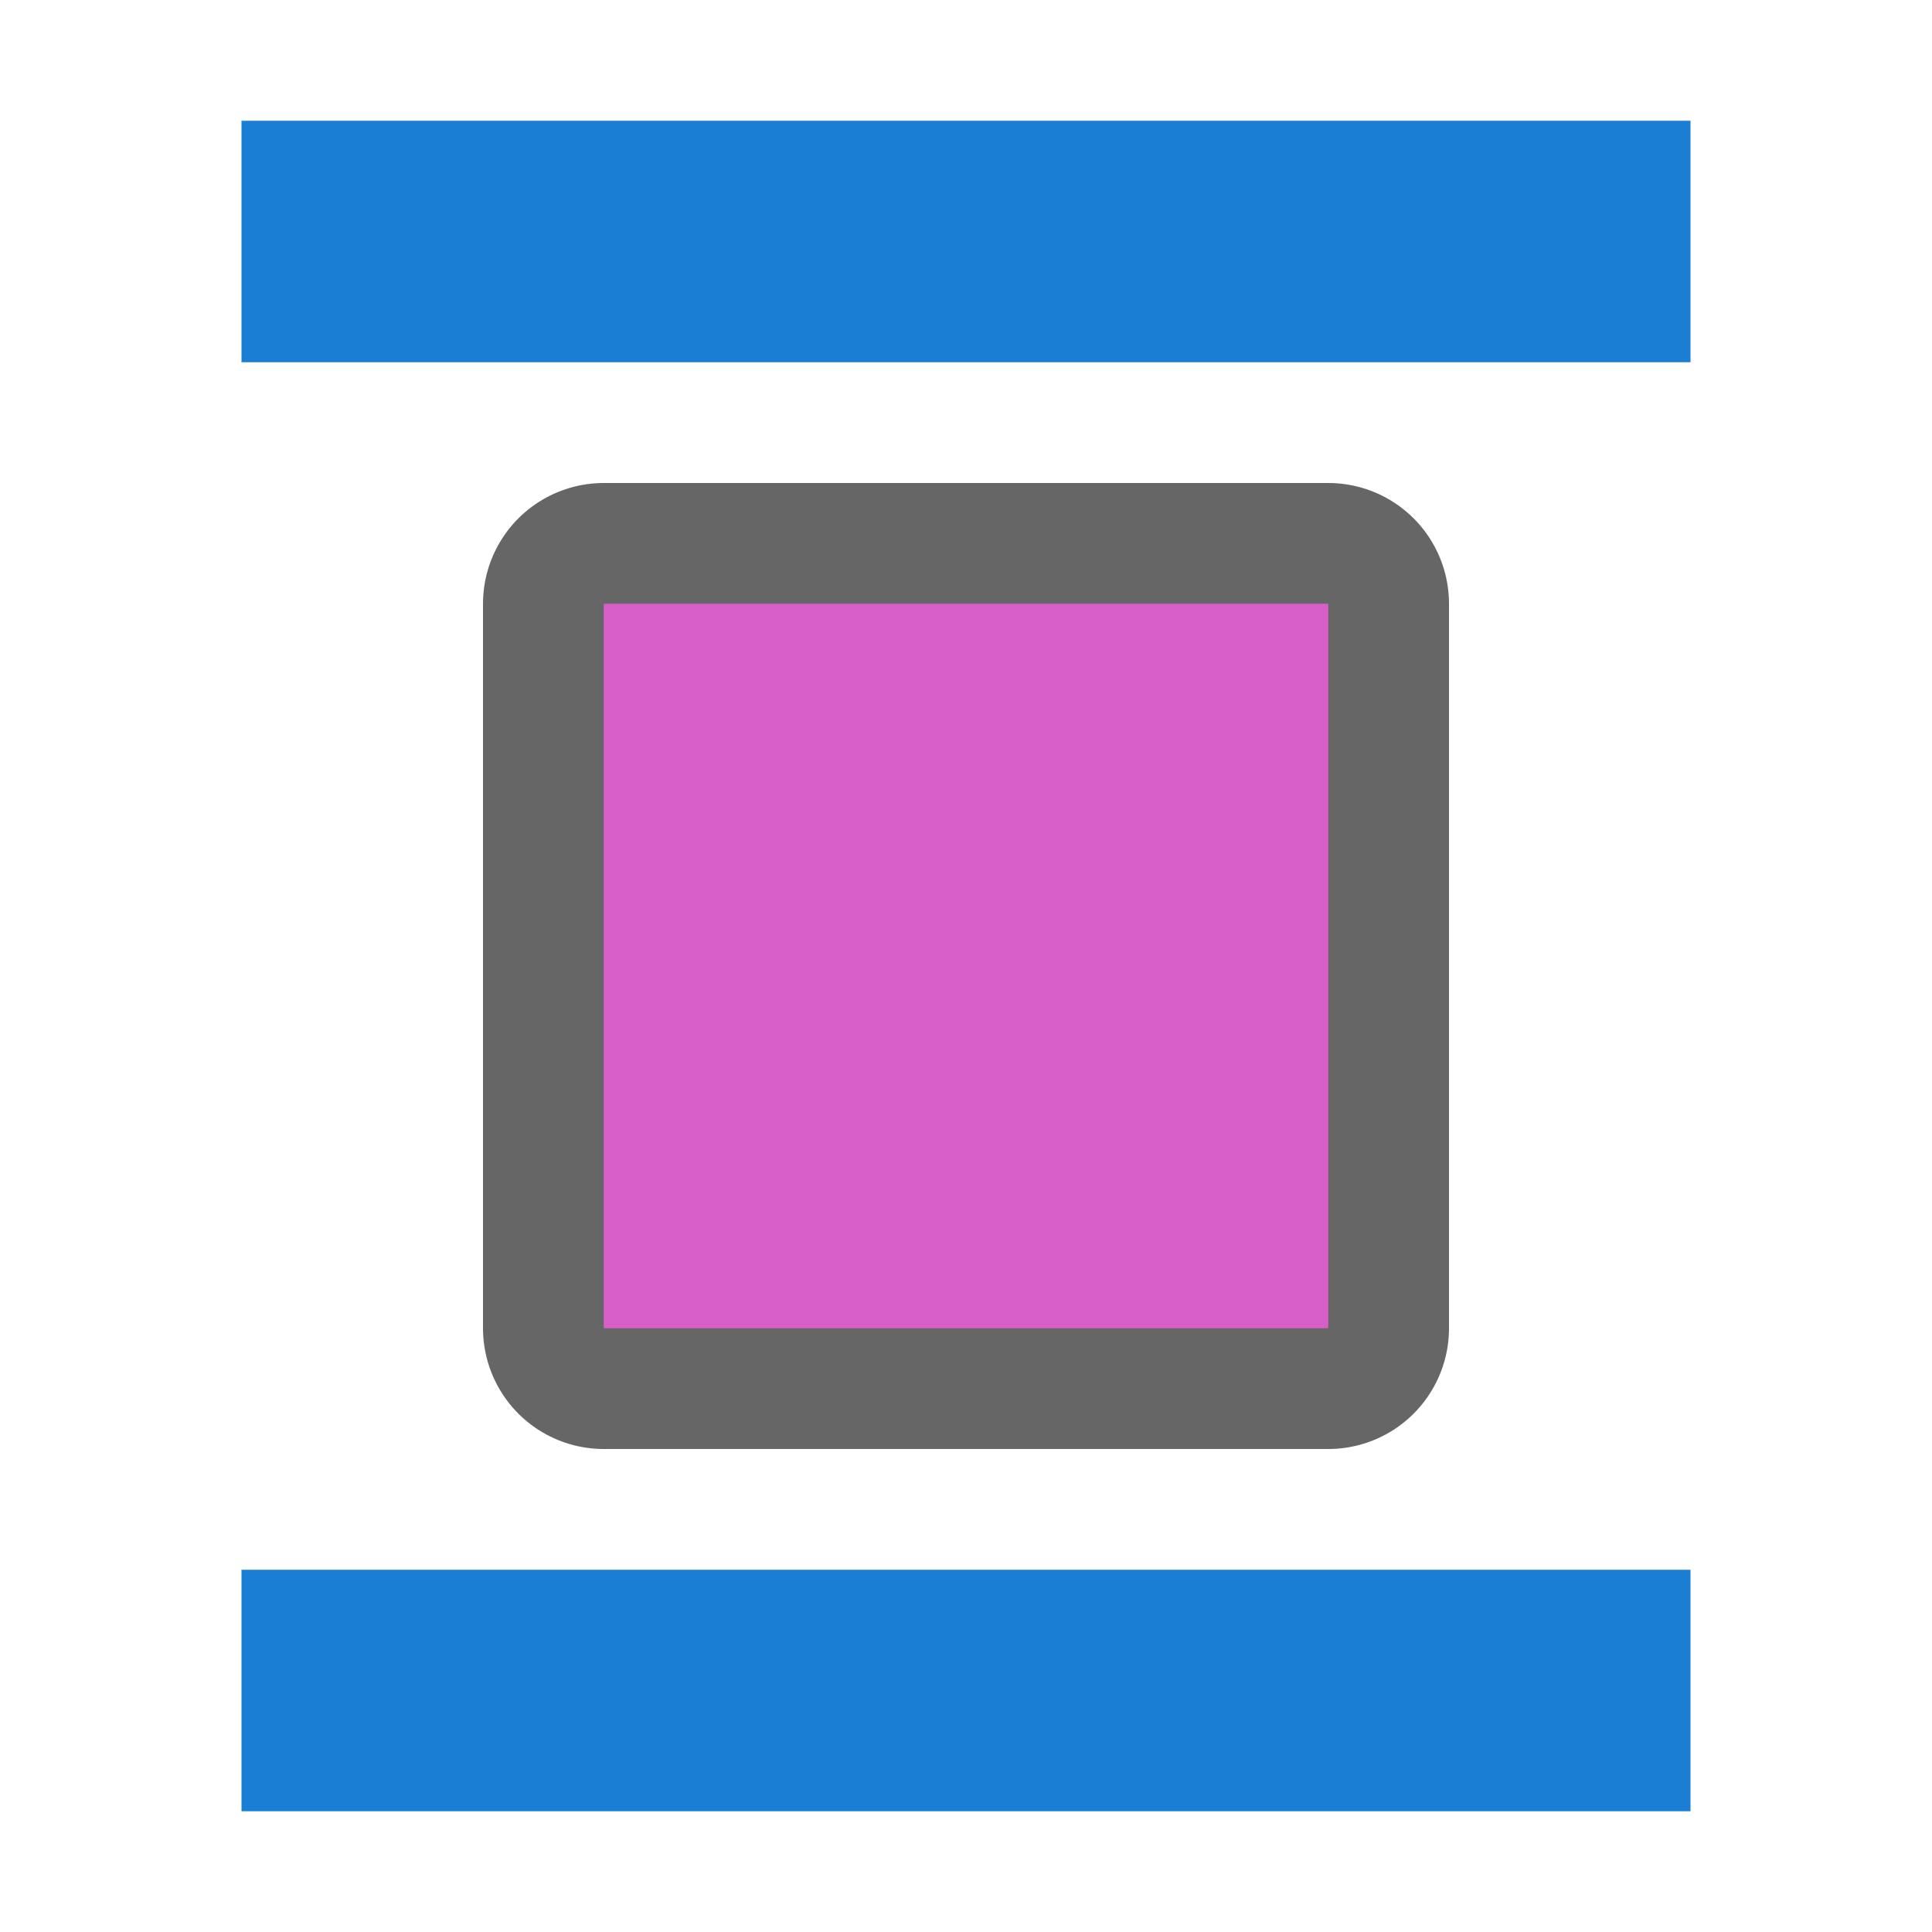
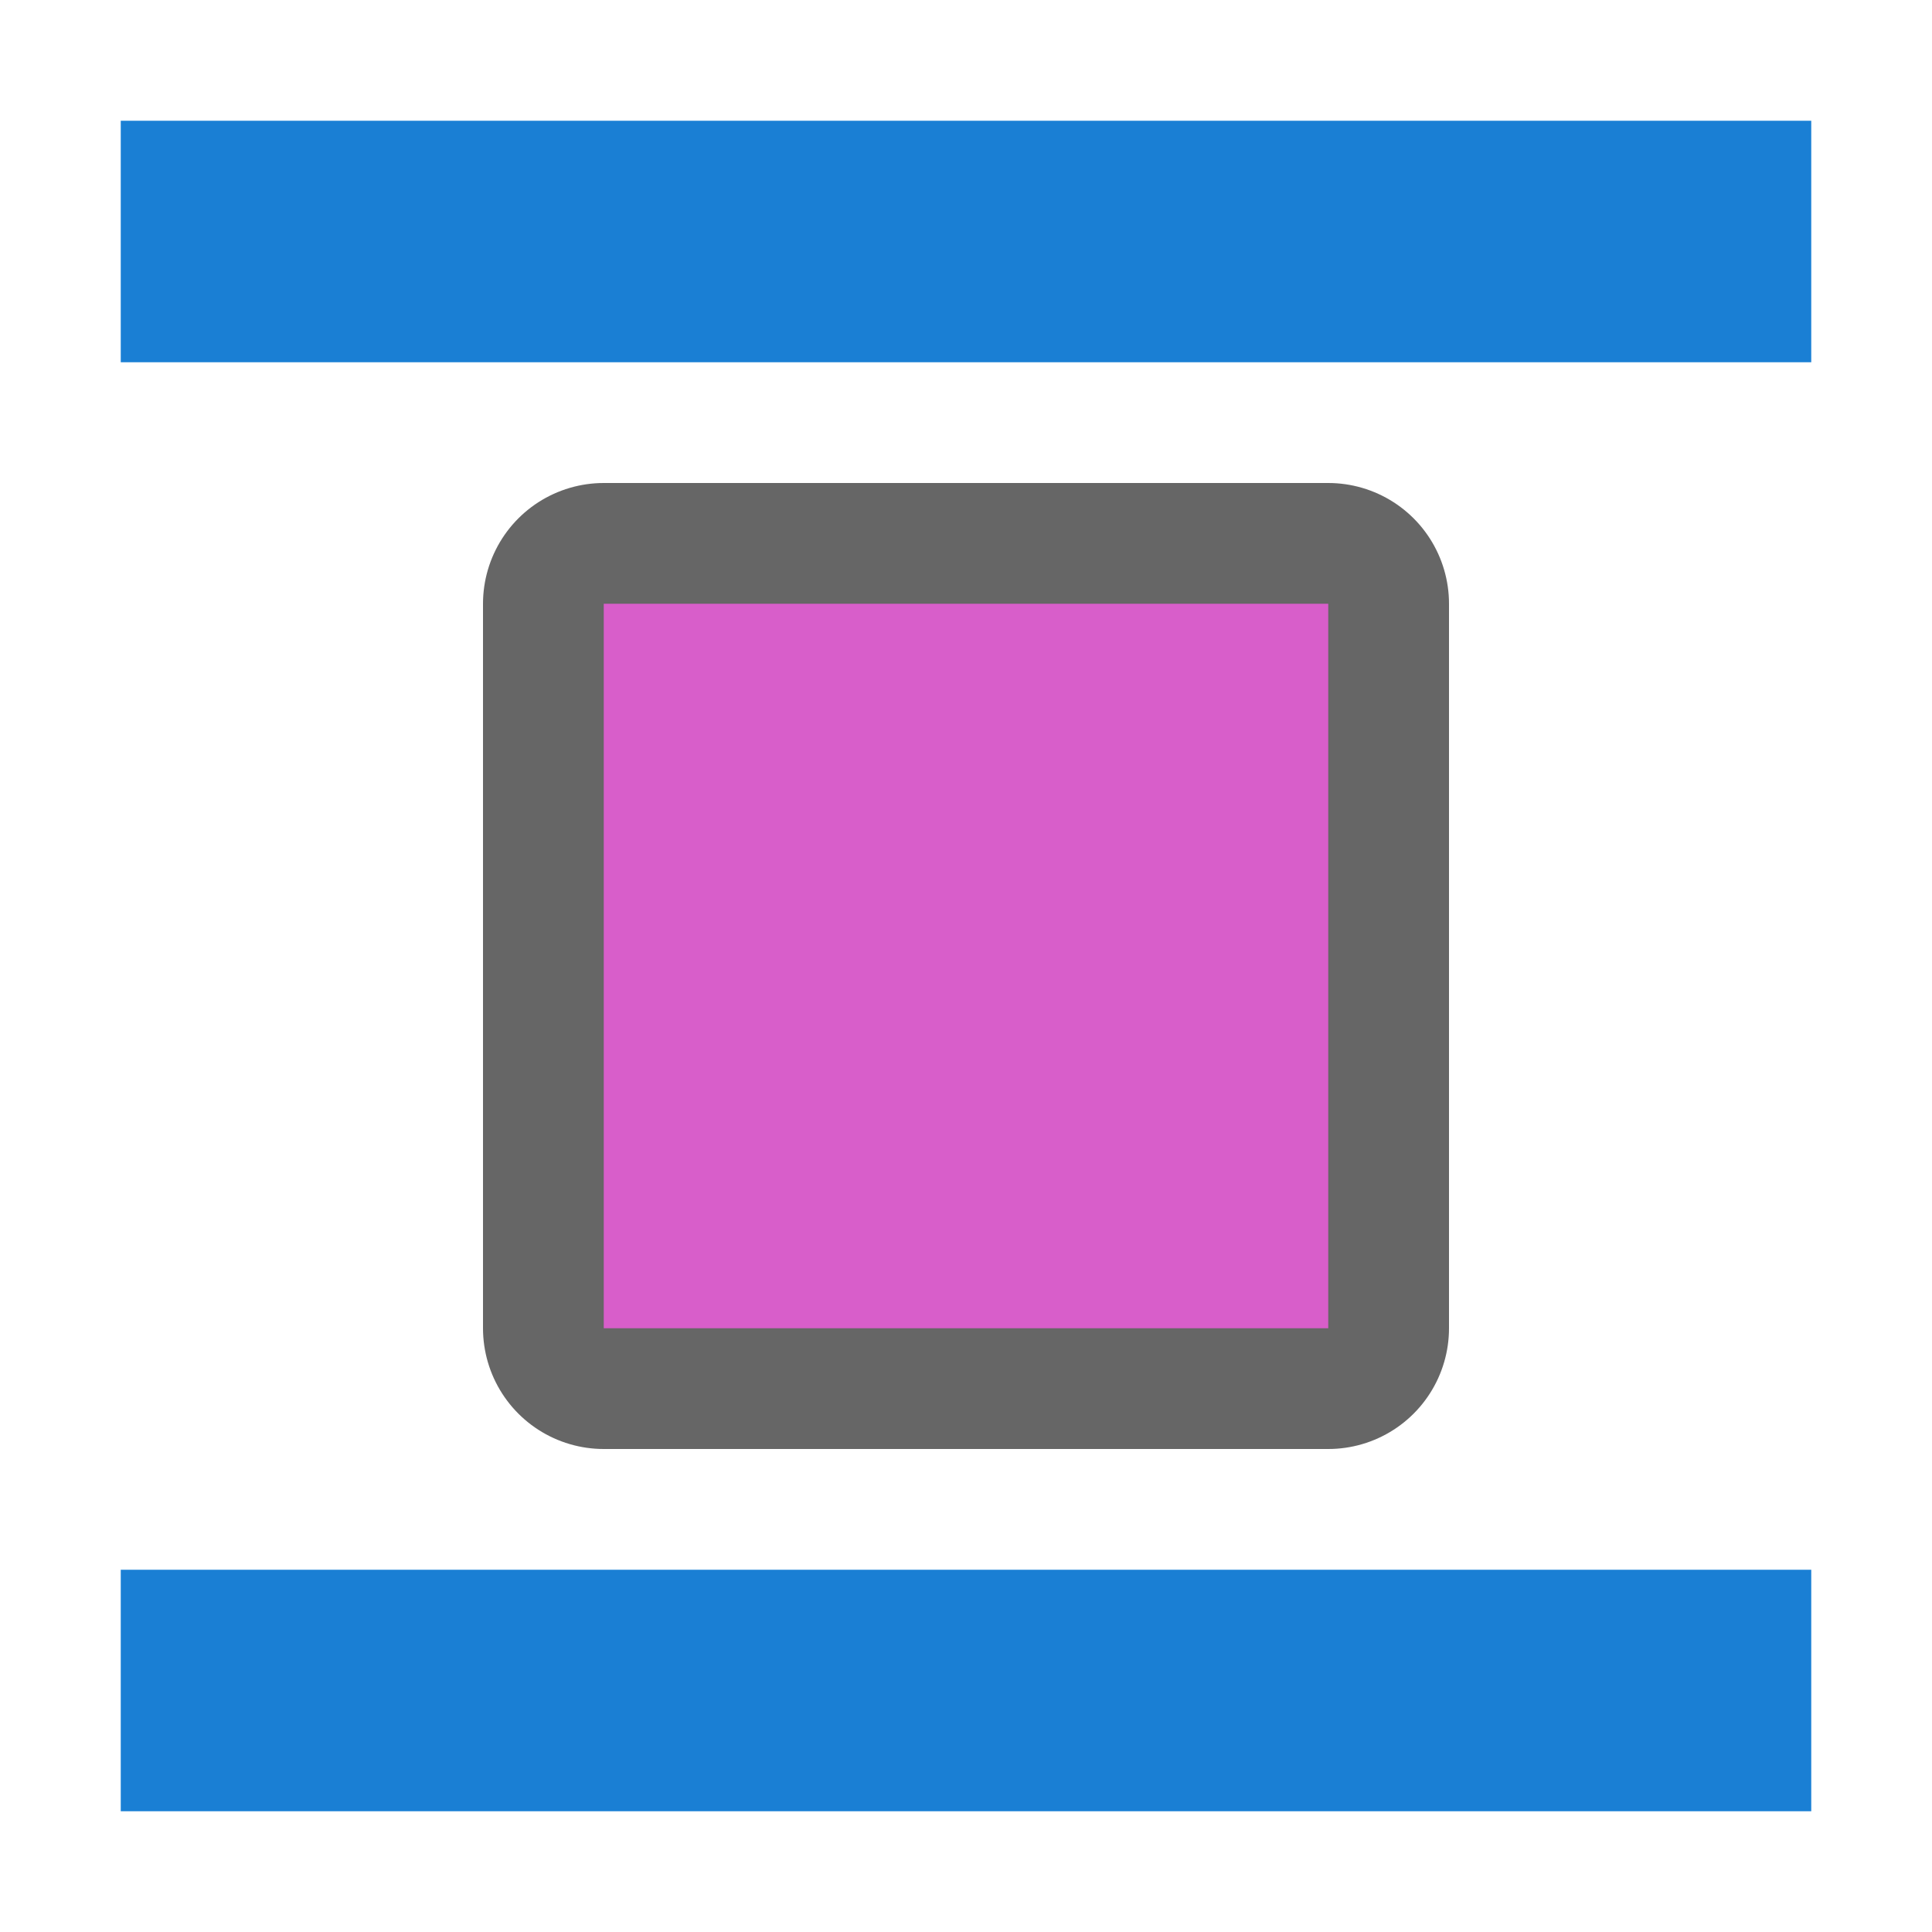
<svg xmlns="http://www.w3.org/2000/svg" viewBox="0 0 16 16">
  <path d="M5 5v6h6V5z" opacity=".6" stroke="#000" stroke-width="2" stroke-linejoin="round" />
  <path d="M5 5v6h6V5z" fill="#d85eca" />
-   <path fill="#1a7fd4" d="M2 1h12v2H2zM2 13h12v2H2z" />
+   <path fill="#1a7fd4" d="M1 1h14v2H1zM1 13h14v2H1z" />
</svg>
